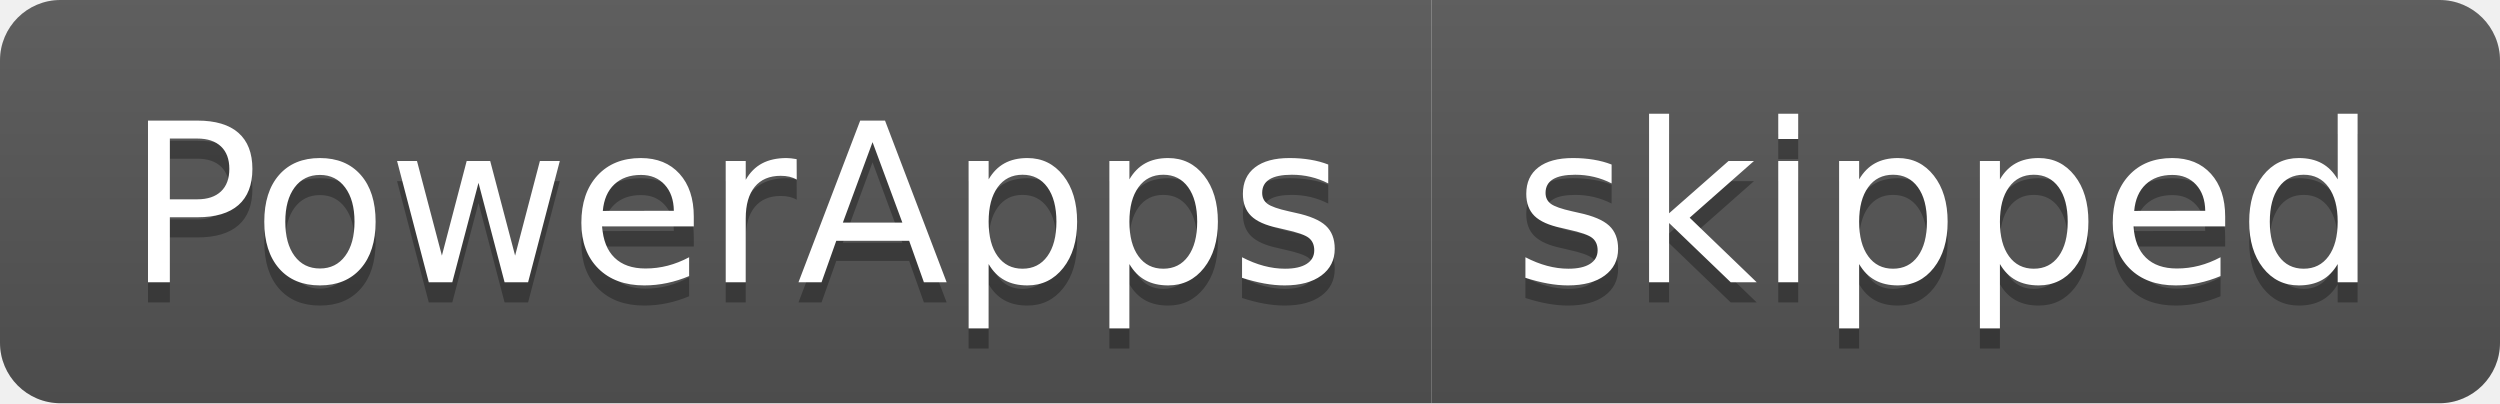
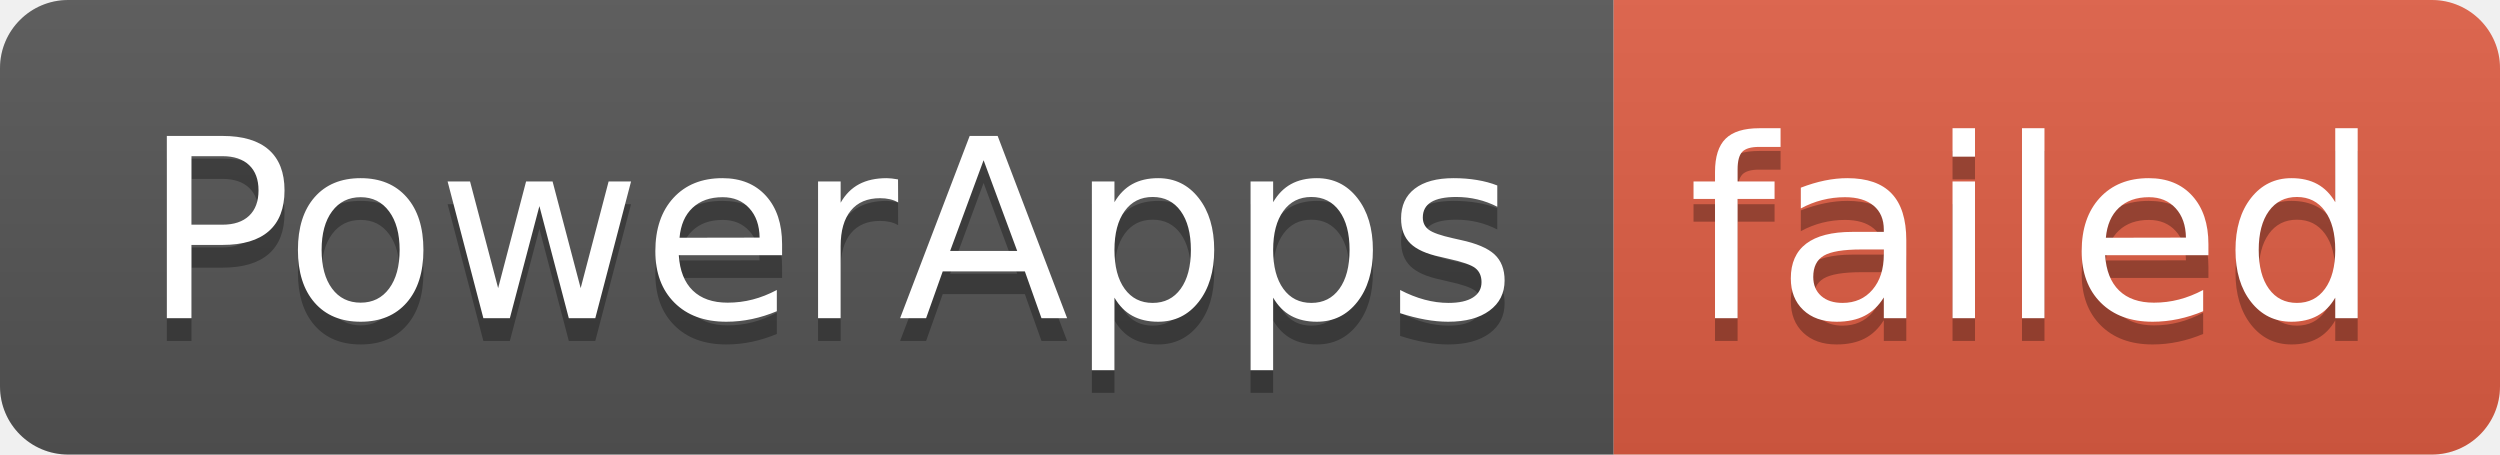
- <svg xmlns="http://www.w3.org/2000/svg" width="124" height="20" role="img" aria-label="PowerApps: skipped">
+ <svg xmlns="http://www.w3.org/2000/svg" width="110" height="20" role="img" aria-label="PowerApps: failed">
  <linearGradient id="s" x2="0" y2="100%">
    <stop offset="0" stop-color="#bbb" stop-opacity=".1" />
    <stop offset="1" stop-opacity=".1" />
  </linearGradient>
  <clipPath id="r">
-     <rect width="124" height="20" rx="3" fill="#fff" />
+     <rect width="110" height="20" rx="3" fill="#fff" />
  </clipPath>
  <g clip-path="url(#r)">
    <rect width="71" height="20" fill="#555" />
-     <rect x="71" width="53" height="20" fill="#555" />
-     <rect width="124" height="20" fill="url(#s)" />
+     <rect x="71" width="39" height="20" fill="#e05d44" />
+     <rect width="110" height="20" fill="url(#s)" />
  </g>
  <g fill="#fff" text-anchor="middle" font-family="Verdana,Geneva,DejaVu Sans,sans-serif" text-rendering="geometricPrecision" font-size="110">
    <text aria-hidden="true" x="365" y="150" fill="#010101" fill-opacity=".3" transform="scale(.1)" textLength="610">PowerApps</text>
    <text x="365" y="140" transform="scale(.1)" fill="#fff" textLength="610">PowerApps</text>
-     <text aria-hidden="true" x="965" y="150" fill="#010101" fill-opacity=".3" transform="scale(.1)" textLength="430">skipped</text>
-     <text x="965" y="140" transform="scale(.1)" fill="#fff" textLength="430">skipped</text>
+     <text aria-hidden="true" x="895" y="150" fill="#010101" fill-opacity=".3" transform="scale(.1)" textLength="290">failed</text>
+     <text x="895" y="140" transform="scale(.1)" fill="#fff" textLength="290">failed</text>
  </g>
</svg>
